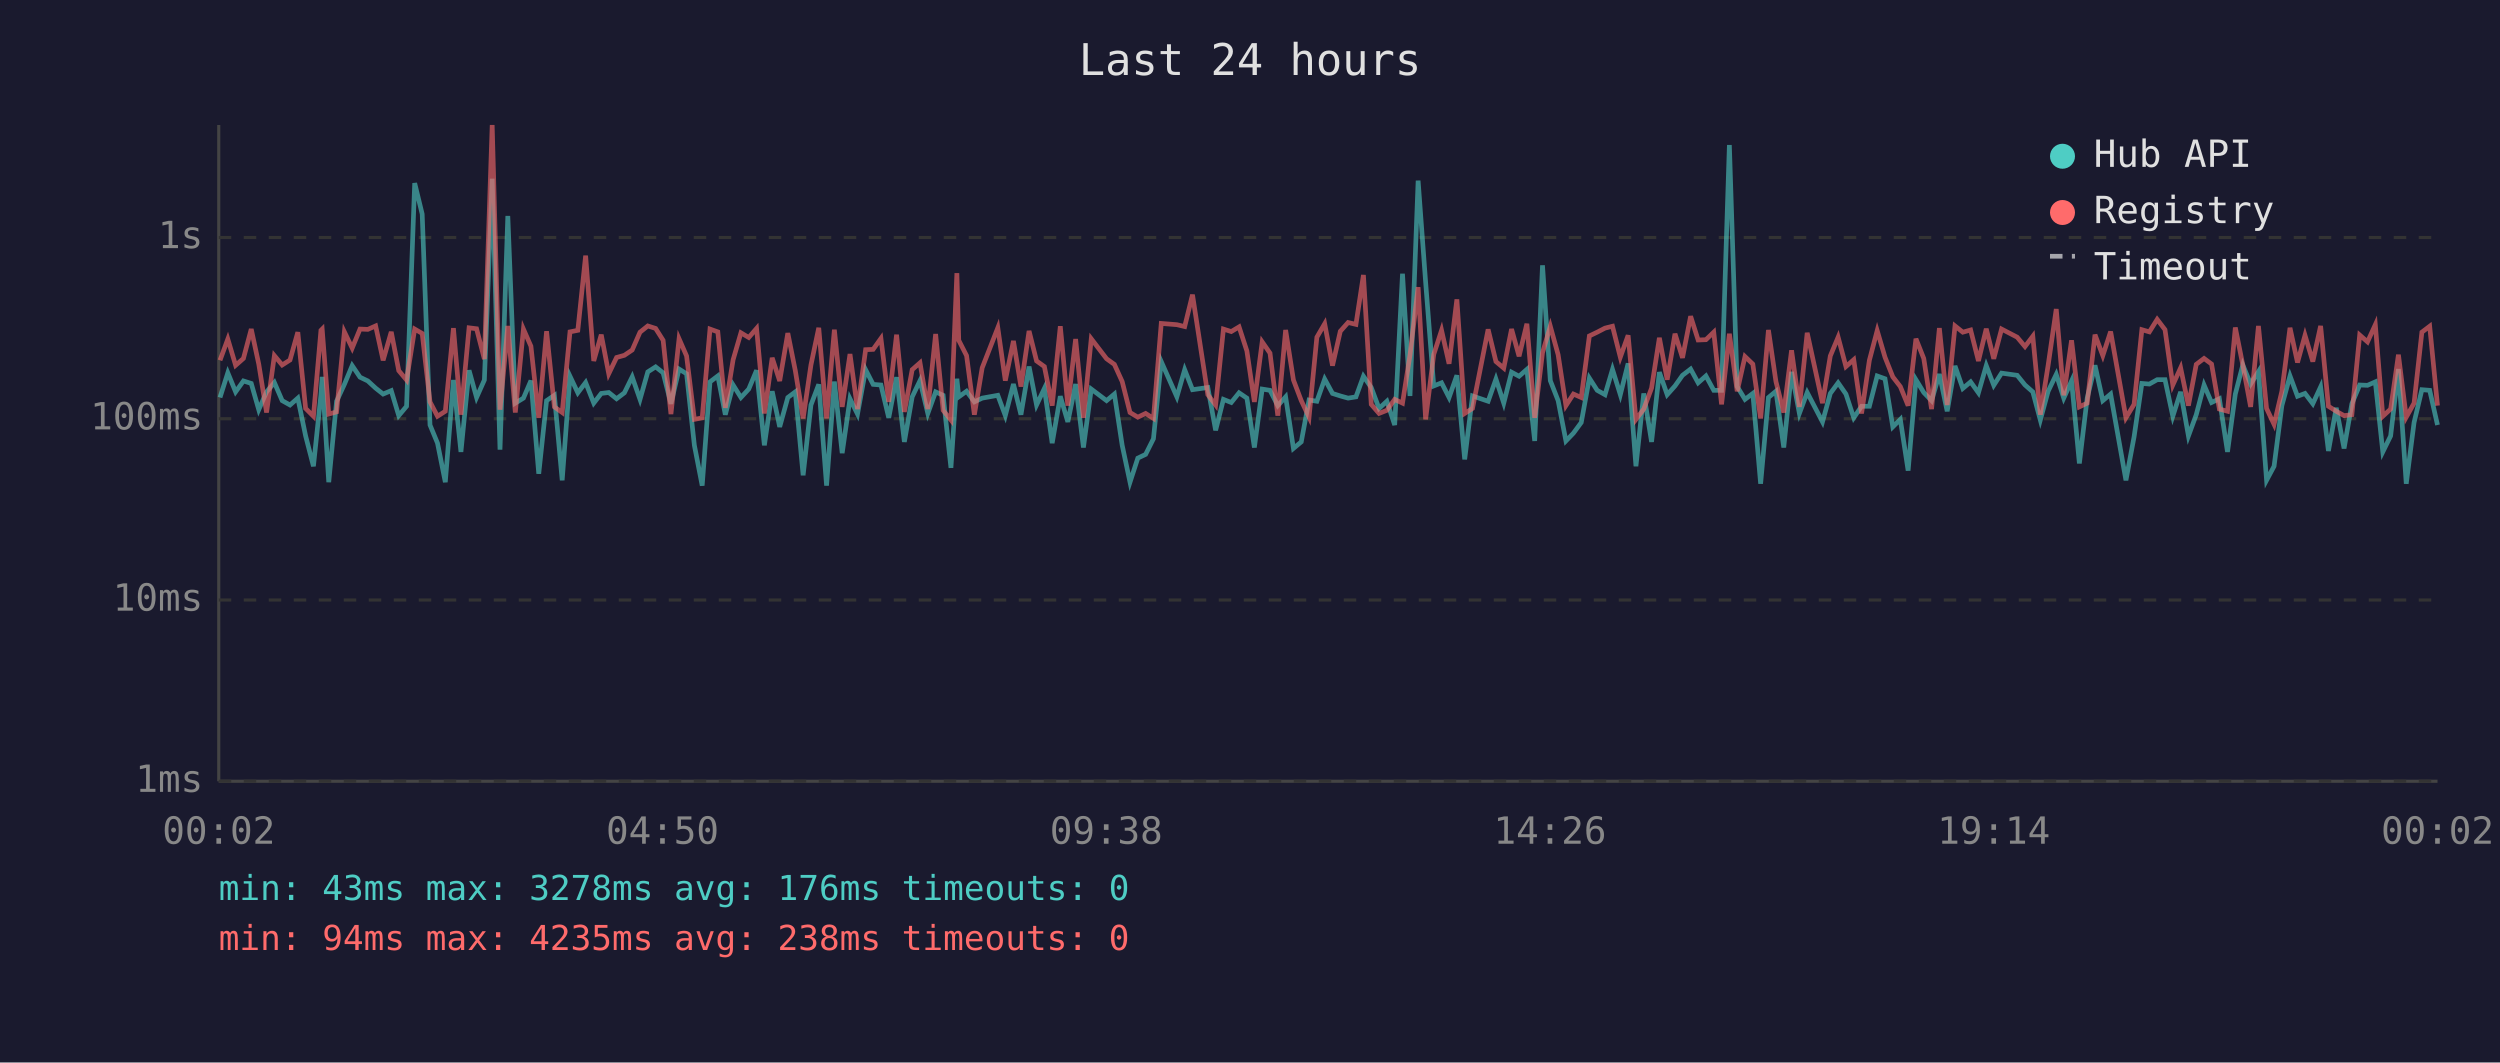
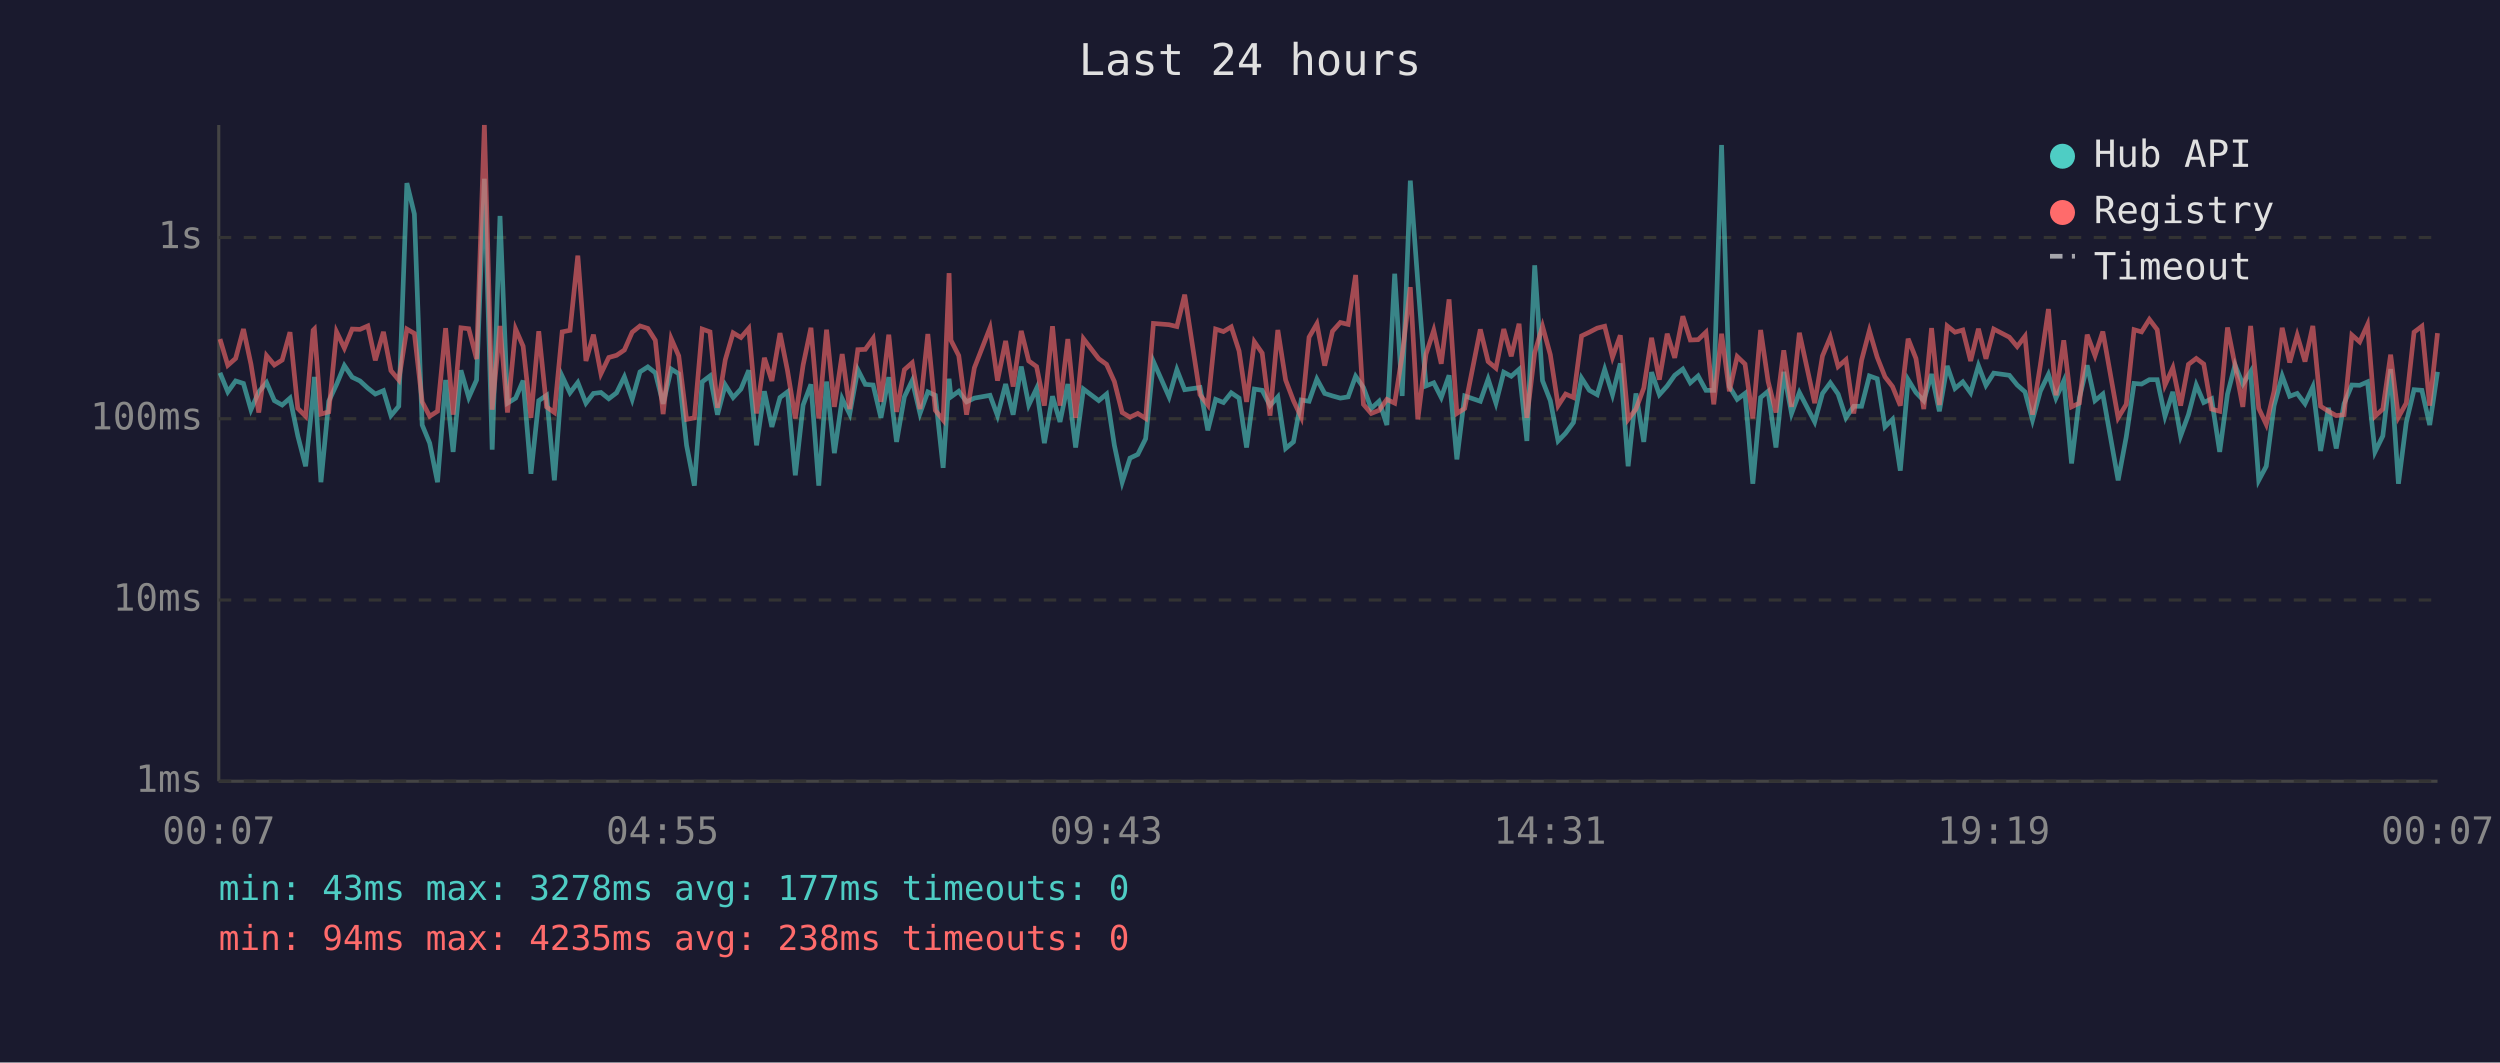
<svg xmlns="http://www.w3.org/2000/svg" viewBox="0 0 800 340" font-family="monospace" font-size="12">
  <rect width="800" height="340" fill="#1a1a2e" />
  <text x="400" y="24" fill="#e0e0e0" font-size="14" text-anchor="middle">Last 24 hours</text>
  <line x1="70" y1="40" x2="70" y2="250" stroke="#444" stroke-width="1" />
  <line x1="70" y1="250" x2="780" y2="250" stroke="#444" stroke-width="1" />
  <line x1="70" y1="250" x2="780" y2="250" stroke="#333" stroke-width="1" stroke-dasharray="4" />
  <text x="65" y="250" fill="#888" text-anchor="end" dominant-baseline="middle">1ms</text>
  <line x1="70" y1="192" x2="780" y2="192" stroke="#333" stroke-width="1" stroke-dasharray="4" />
  <text x="65" y="192" fill="#888" text-anchor="end" dominant-baseline="middle">10ms</text>
  <line x1="70" y1="134" x2="780" y2="134" stroke="#333" stroke-width="1" stroke-dasharray="4" />
  <text x="65" y="134" fill="#888" text-anchor="end" dominant-baseline="middle">100ms</text>
  <line x1="70" y1="76" x2="780" y2="76" stroke="#333" stroke-width="1" stroke-dasharray="4" />
  <text x="65" y="76" fill="#888" text-anchor="end" dominant-baseline="middle">1s</text>
-   <text x="70" y="270" fill="#888" text-anchor="middle">00:02</text>
-   <text x="212" y="270" fill="#888" text-anchor="middle">04:50</text>
-   <text x="354" y="270" fill="#888" text-anchor="middle">09:38</text>
-   <text x="496" y="270" fill="#888" text-anchor="middle">14:26</text>
-   <text x="638" y="270" fill="#888" text-anchor="middle">19:14</text>
-   <text x="780" y="270" fill="#888" text-anchor="middle">00:02</text>
-   <polyline points="70.4,127.2 72.9,119.3 75.4,125.4 77.9,121.9 80.4,122.7 82.8,131.1 85.3,125.4 87.8,122.4 90.3,128.2 92.8,129.6 95.3,127.4 97.8,139.5 100.3,149.2 102.7,126.3 103.1,120.6 105.2,154.3 107.7,128.4 110.2,123.0 112.7,117.0 115.2,120.7 117.7,121.9 120.2,124.2 122.6,126.1 125.2,125.0 127.6,133.0 130.1,130.0 132.7,58.6 135.1,68.5 137.6,136.0 140.0,141.8 142.5,154.3 145.1,121.6 147.5,144.6 150.1,118.5 152.5,127.2 155.0,121.6 157.5,57.2 160.0,143.9 162.5,69.1 164.9,129.0 167.5,127.4 169.9,121.8 172.4,151.6 174.9,128.2 177.4,126.5 179.9,153.7 182.4,120.4 184.9,125.7 187.4,122.4 190.0,129.0 192.4,125.9 194.8,125.6 197.3,127.6 199.8,125.7 202.3,120.6 204.8,127.8 207.3,119.0 209.8,117.4 212.2,119.3 214.7,129.2 217.3,118.1 219.7,119.6 222.2,142.5 224.7,155.4 227.2,122.2 229.7,120.3 232.1,132.7 234.6,123.2 237.1,127.2 239.6,124.5 242.1,118.5 244.6,142.5 247.1,125.2 249.5,136.6 252.1,127.2 254.5,125.4 257.0,152.1 259.5,129.6 262.0,123.0 264.5,155.4 267.0,122.1 269.5,145.0 272.0,127.6 274.4,132.5 277.0,118.3 279.4,123.0 281.9,123.2 284.4,133.7 286.9,120.7 289.4,141.4 291.9,127.0 294.4,121.8 296.9,132.3 299.4,125.4 301.8,126.5 304.3,149.7 306.2,121.2 306.8,127.0 309.3,125.2 311.8,128.6 314.3,127.4 319.3,126.5 321.7,133.0 324.3,122.9 326.7,132.7 329.3,117.3 331.7,129.6 334.2,124.3 336.7,141.8 339.3,126.8 341.7,135.0 344.2,122.9 346.7,143.2 349.2,124.5 354.1,128.2 356.6,126.1 359.1,142.5 361.6,154.3 364.1,146.6 366.6,145.4 369.1,140.4 371.6,115.7 376.6,127.0 379.1,118.3 381.6,124.7 386.5,124.0 389.0,137.7 391.5,127.8 394.0,128.8 396.5,125.7 399.0,127.4 401.4,143.2 403.9,124.5 406.4,124.9 408.9,129.8 411.4,127.0 413.9,143.5 416.4,141.4 418.9,128.0 421.4,128.4 423.9,121.3 426.4,125.9 428.9,126.7 431.4,127.4 433.9,127.0 436.3,120.4 438.8,124.0 441.3,130.7 443.8,128.4 446.3,136.0 448.8,87.6 451.2,126.7 453.8,57.8 456.2,90.3 458.8,123.5 461.3,122.5 463.7,127.2 466.2,120.1 468.7,147.0 471.2,126.7 476.2,128.4 478.7,121.3 481.2,129.0 483.7,119.1 486.1,120.4 488.6,118.2 491.1,141.1 493.6,84.9 496.1,121.8 498.6,128.2 501.1,141.1 503.5,138.6 506.0,135.2 508.6,121.0 511.1,124.9 513.6,126.3 516.0,118.2 518.5,126.3 521.0,116.3 523.5,149.2 526.0,125.9 528.5,141.4 531.0,119.1 533.5,126.3 536.0,123.5 538.4,120.1 541.0,118.1 543.4,122.5 545.9,120.3 548.4,124.9 550.9,124.9 553.4,46.4 555.9,123.7 558.4,127.8 560.9,125.9 563.4,154.8 565.9,127.2 568.3,125.2 570.8,143.2 573.3,119.0 575.8,132.3 578.3,125.6 583.2,135.0 585.7,125.9 588.2,122.5 590.7,126.1 593.2,133.7 595.7,130.0 598.2,130.0 600.7,120.3 603.2,121.2 605.7,136.6 608.1,134.2 610.6,150.6 613.1,121.5 615.6,125.6 618.1,128.2 620.6,119.7 623.1,131.6 625.6,117.1 628.1,124.3 630.6,122.2 633.1,125.7 635.6,117.0 638.0,123.3 640.5,119.4 645.5,120.1 648.0,123.2 650.5,125.4 652.9,134.4 655.4,125.2 658.0,119.8 660.4,127.4 662.9,121.9 665.4,148.3 667.9,127.4 670.4,116.9 672.9,128.2 675.4,126.1 680.3,153.7 682.9,139.8 685.4,122.7 687.8,122.9 690.3,121.5 692.8,121.5 695.3,133.2 697.8,125.4 700.3,139.5 702.8,132.7 705.3,123.2 707.7,128.8 710.2,127.6 712.8,144.6 715.3,126.1 717.7,116.8 720.2,122.9 722.7,118.9 725.3,153.7 727.7,149.2 730.2,129.8 732.8,120.3 735.2,126.8 737.6,125.9 740.1,129.2 742.6,123.8 745.1,144.3 747.6,130.5 750.1,143.5 752.6,129.2 755.1,123.2 757.6,123.3 760.1,122.2 762.5,144.6 765.0,139.5 767.5,118.1 770.0,154.8 772.5,135.2 775.0,124.7 777.5,124.9 780.0,136.0" fill="none" stroke="#4ecdc4" stroke-width="1.5" opacity="0.6" />
-   <polyline points="70.4,115.3 72.9,108.5 75.4,116.9 77.9,114.7 80.4,105.3 82.8,116.5 85.3,132.0 87.8,113.8 90.3,116.8 92.8,115.2 95.3,106.3 97.8,130.7 100.3,133.2 102.7,105.7 103.1,105.3 105.2,132.5 107.7,131.8 110.2,106.2 112.7,111.4 115.2,105.3 117.7,105.4 120.2,104.3 122.6,115.3 125.2,106.2 127.6,118.6 130.1,121.6 132.7,105.3 135.1,106.7 137.6,128.6 140.0,133.2 142.5,131.6 145.1,105.0 147.5,132.7 150.1,104.9 152.5,105.2 155.0,114.9 157.5,40.0 160.0,131.1 162.5,104.3 164.9,132.0 167.5,105.3 169.9,110.8 172.4,133.7 174.9,106.0 177.4,130.2 179.9,132.0 182.4,106.2 184.9,105.7 187.4,81.8 190.0,115.5 192.4,107.1 194.8,119.6 197.3,114.4 199.8,113.7 202.3,112.0 204.8,106.3 207.3,104.3 209.8,105.1 212.2,108.9 214.7,132.5 217.3,108.4 219.7,113.9 222.2,134.2 224.7,133.7 227.2,105.3 229.7,106.2 232.1,130.5 234.6,115.1 237.1,106.5 239.6,108.0 242.1,105.1 244.6,132.3 247.1,114.5 249.5,121.9 252.1,106.6 254.5,118.6 257.0,133.9 259.5,116.8 262.0,104.9 264.5,133.9 267.0,105.5 269.5,130.2 272.0,113.3 274.4,130.9 277.0,111.9 279.4,111.8 281.9,108.3 284.4,128.6 286.9,107.1 289.4,131.8 291.9,118.3 294.4,116.1 296.9,130.9 299.4,106.9 301.8,131.3 304.3,134.4 306.2,87.4 306.8,108.9 309.3,113.8 311.8,132.7 314.3,117.7 319.3,104.9 321.7,121.8 324.3,109.1 326.7,123.7 329.3,105.9 331.7,115.5 334.2,117.3 336.7,129.8 339.3,104.4 341.7,129.8 344.2,108.5 346.7,133.7 349.2,108.4 354.1,114.8 356.6,116.6 359.1,122.1 361.6,132.0 364.1,133.5 366.6,132.3 369.1,133.9 371.6,103.5 376.6,103.9 379.1,104.5 381.6,94.3 386.5,126.3 389.0,129.6 391.5,105.3 394.0,106.1 396.5,104.6 399.0,112.3 401.4,128.6 403.9,109.4 406.4,113.0 408.9,133.0 411.4,105.6 413.9,121.6 416.4,128.2 418.9,133.5 421.4,107.9 423.9,103.6 426.4,117.0 428.9,106.0 431.4,103.2 433.9,103.8 436.3,88.0 438.8,129.4 441.3,132.3 443.8,131.3 446.3,127.8 448.8,129.0 451.2,113.6 453.8,91.9 456.2,134.2 458.8,113.4 461.3,105.7 463.7,116.4 466.2,95.8 468.7,132.3 471.2,130.7 476.2,105.4 478.7,115.7 481.2,117.8 483.7,105.3 486.1,114.0 488.6,103.6 491.1,133.7 493.6,112.9 496.1,104.4 498.6,113.5 501.1,129.8 503.5,126.1 506.0,127.2 508.6,107.5 511.1,106.3 513.6,105.0 516.0,104.4 518.5,114.3 521.0,107.3 523.5,134.2 526.0,130.9 528.5,124.2 531.0,108.1 533.5,121.5 536.0,106.8 538.4,114.5 541.0,101.2 543.4,108.8 545.9,108.7 548.4,106.3 550.9,129.4 553.4,106.8 555.9,125.2 558.4,114.1 560.9,116.5 563.4,133.9 565.9,105.6 568.3,122.1 570.8,132.0 573.3,112.1 575.8,130.2 578.3,106.5 583.2,129.0 585.7,113.9 588.2,107.9 590.7,117.3 593.2,115.1 595.7,132.3 598.2,115.3 600.7,105.8 603.2,114.3 605.7,120.6 608.1,123.7 610.6,129.8 613.1,108.4 615.6,114.7 618.1,130.9 620.6,105.0 623.1,129.6 625.6,104.3 628.1,106.3 630.6,105.6 633.1,115.5 635.6,105.2 638.0,114.8 640.5,105.3 645.5,107.9 648.0,110.9 650.5,107.6 652.9,132.7 655.4,116.9 658.0,98.9 660.4,126.5 662.9,108.9 665.4,130.2 667.9,129.0 670.4,107.1 672.9,113.8 675.4,106.1 680.3,133.7 682.9,129.4 685.4,105.5 687.8,106.2 690.3,102.2 692.8,105.5 695.3,123.2 697.8,117.7 700.3,129.8 702.8,116.6 705.3,114.7 707.7,116.5 710.2,130.9 712.8,131.6 715.3,104.8 717.7,116.8 720.2,130.2 722.7,104.3 725.3,130.7 727.7,135.8 730.2,125.2 732.8,104.9 735.2,116.0 737.6,107.3 740.1,115.7 742.6,104.3 745.1,130.0 747.6,131.6 750.1,133.0 752.6,132.7 755.1,107.2 757.6,109.4 760.1,103.9 762.5,133.2 765.0,130.9 767.5,113.5 770.0,133.5 772.5,129.0 775.0,106.3 777.5,104.4 780.0,129.8" fill="none" stroke="#ff6b6b" stroke-width="1.5" opacity="0.6" />
+   <text x="70" y="270" fill="#888" text-anchor="middle">00:07</text>
+   <text x="212" y="270" fill="#888" text-anchor="middle">04:55</text>
+   <text x="354" y="270" fill="#888" text-anchor="middle">09:43</text>
+   <text x="496" y="270" fill="#888" text-anchor="middle">14:31</text>
+   <text x="638" y="270" fill="#888" text-anchor="middle">19:19</text>
+   <text x="780" y="270" fill="#888" text-anchor="middle">00:07</text>
+   <polyline points="70.4,119.3 72.9,125.4 75.4,121.9 77.9,122.7 80.3,131.1 82.8,125.4 85.3,122.4 87.8,128.2 90.3,129.6 92.8,127.4 95.3,139.5 97.8,149.2 100.2,126.3 100.6,120.6 102.7,154.3 105.2,128.4 107.7,123.0 110.2,117.0 112.7,120.7 115.2,121.9 117.7,124.2 120.1,126.1 122.7,125.0 125.1,133.0 127.6,130.0 130.2,58.6 132.6,68.5 135.1,136.0 137.5,141.8 140.0,154.3 142.6,121.6 145.0,144.6 147.5,118.5 150.0,127.2 152.5,121.6 155.0,57.2 157.5,143.9 160.0,69.1 162.4,129.0 165.0,127.4 167.4,121.8 169.9,151.6 172.4,128.2 174.9,126.5 177.4,153.7 179.9,120.4 182.4,125.7 184.9,122.4 187.5,129.0 189.9,125.9 192.3,125.6 194.8,127.6 197.3,125.7 199.8,120.6 202.3,127.8 204.8,119.0 207.3,117.4 209.7,119.3 212.2,129.2 214.8,118.1 217.2,119.6 219.7,142.5 222.2,155.4 224.7,122.2 227.2,120.3 229.6,132.7 232.1,123.2 234.6,127.2 237.1,124.5 239.6,118.5 242.1,142.5 244.6,125.2 247.0,136.6 249.6,127.2 252.0,125.4 254.5,152.1 257.0,129.6 259.5,123.0 262.0,155.4 264.5,122.1 267.0,145.0 269.5,127.6 271.9,132.5 274.5,118.3 276.9,123.0 279.4,123.2 281.9,133.7 284.4,120.7 286.9,141.4 289.4,127.0 291.9,121.8 294.4,132.3 296.9,125.4 299.3,126.5 301.8,149.7 303.7,121.2 304.3,127.0 306.8,125.2 309.3,128.6 311.8,127.4 316.8,126.5 319.2,133.0 321.8,122.9 324.2,132.7 326.8,117.3 329.2,129.6 331.7,124.3 334.2,141.8 336.8,126.8 339.2,135.0 341.7,122.9 344.2,143.2 346.7,124.5 351.6,128.2 354.1,126.1 356.6,142.5 359.1,154.3 361.6,146.6 364.1,145.4 366.6,140.4 369.1,115.7 374.1,127.0 376.6,118.3 379.1,124.7 384.0,124.0 386.5,137.7 389.0,127.8 391.5,128.8 394.0,125.7 396.5,127.4 398.9,143.2 401.4,124.5 403.9,124.9 406.4,129.8 408.9,127.0 411.4,143.5 413.9,141.4 416.4,128.0 418.9,128.4 421.4,121.3 423.9,125.9 426.4,126.7 428.9,127.4 431.4,127.0 433.8,120.4 436.3,124.0 438.8,130.7 441.3,128.4 443.8,136.0 446.3,87.6 448.7,126.7 451.3,57.8 453.7,90.3 456.3,123.5 458.8,122.5 461.2,127.2 463.7,120.1 466.2,147.0 468.7,126.7 473.7,128.4 476.2,121.3 478.7,129.0 481.2,119.1 483.6,120.4 486.1,118.2 488.6,141.1 491.1,84.9 493.6,121.8 496.1,128.2 498.6,141.1 501.0,138.6 503.5,135.2 506.1,121.0 508.6,124.9 511.1,126.3 513.5,118.2 516.0,126.3 518.5,116.3 521.0,149.2 523.5,125.9 526.0,141.4 528.5,119.1 531.0,126.3 533.5,123.5 535.9,120.1 538.5,118.1 540.9,122.5 543.4,120.3 545.9,124.9 548.4,124.9 550.9,46.4 553.4,123.7 555.9,127.8 558.4,125.9 560.9,154.8 563.4,127.2 565.8,125.2 568.3,143.2 570.8,119.0 573.3,132.3 575.8,125.6 580.7,135.0 583.2,125.9 585.7,122.5 588.2,126.1 590.7,133.7 593.2,130.0 595.7,130.0 598.2,120.3 600.7,121.2 603.2,136.6 605.6,134.2 608.1,150.6 610.6,121.5 613.1,125.6 615.6,128.2 618.1,119.7 620.6,131.6 623.1,117.1 625.6,124.3 628.1,122.2 630.6,125.7 633.1,117.0 635.5,123.3 638.0,119.4 643.0,120.1 645.5,123.2 648.0,125.4 650.4,134.4 652.9,125.2 655.5,119.8 657.9,127.4 660.4,121.9 662.9,148.3 665.4,127.4 667.9,116.9 670.4,128.2 672.9,126.1 677.8,153.7 680.4,139.8 682.9,122.7 685.3,122.9 687.8,121.5 690.3,121.5 692.8,133.2 695.3,125.4 697.8,139.5 700.3,132.7 702.8,123.2 705.2,128.8 707.7,127.6 710.3,144.6 712.8,126.1 715.2,116.8 717.7,122.9 720.2,118.9 722.8,153.7 725.2,149.2 727.7,129.8 730.3,120.3 732.7,126.8 735.1,125.9 737.6,129.2 740.1,123.8 742.6,144.3 745.1,130.5 747.6,143.5 750.1,129.2 752.6,123.2 755.1,123.3 757.6,122.2 760.0,144.6 762.5,139.5 765.0,118.1 767.5,154.8 770.0,135.2 772.5,124.7 775.0,124.9 777.5,136.0 780.0,119.0" fill="none" stroke="#4ecdc4" stroke-width="1.5" opacity="0.6" />
+   <polyline points="70.4,108.5 72.9,116.9 75.4,114.7 77.9,105.3 80.3,116.5 82.8,132.0 85.3,113.8 87.8,116.8 90.3,115.2 92.8,106.3 95.3,130.7 97.8,133.2 100.2,105.7 100.6,105.3 102.7,132.5 105.2,131.8 107.7,106.2 110.2,111.4 112.7,105.3 115.2,105.4 117.7,104.3 120.1,115.3 122.7,106.2 125.1,118.6 127.6,121.6 130.2,105.3 132.6,106.7 135.1,128.6 137.5,133.2 140.0,131.6 142.6,105.0 145.0,132.7 147.5,104.9 150.0,105.2 152.5,114.9 155.0,40.0 157.5,131.1 160.0,104.3 162.4,132.0 165.0,105.3 167.4,110.8 169.9,133.7 172.4,106.0 174.9,130.2 177.4,132.0 179.9,106.2 182.4,105.7 184.9,81.8 187.5,115.5 189.9,107.1 192.3,119.6 194.8,114.4 197.3,113.7 199.8,112.0 202.3,106.3 204.8,104.3 207.3,105.1 209.7,108.9 212.2,132.5 214.8,108.4 217.2,113.9 219.7,134.2 222.2,133.7 224.7,105.3 227.2,106.2 229.6,130.5 232.1,115.1 234.6,106.5 237.1,108.0 239.6,105.1 242.1,132.3 244.6,114.5 247.0,121.9 249.6,106.6 252.0,118.6 254.5,133.9 257.0,116.8 259.5,104.9 262.0,133.9 264.5,105.5 267.0,130.2 269.5,113.3 271.9,130.9 274.5,111.9 276.9,111.8 279.4,108.3 281.9,128.6 284.4,107.1 286.9,131.8 289.4,118.3 291.9,116.1 294.4,130.9 296.9,106.9 299.3,131.3 301.8,134.4 303.7,87.4 304.3,108.9 306.8,113.8 309.3,132.7 311.8,117.7 316.8,104.9 319.2,121.8 321.8,109.1 324.2,123.7 326.8,105.9 329.2,115.5 331.7,117.3 334.2,129.8 336.8,104.4 339.2,129.8 341.7,108.5 344.2,133.7 346.7,108.4 351.6,114.8 354.1,116.6 356.6,122.1 359.1,132.0 361.6,133.5 364.1,132.3 366.6,133.9 369.1,103.5 374.1,103.9 376.6,104.5 379.1,94.3 384.0,126.3 386.5,129.6 389.0,105.3 391.5,106.1 394.0,104.6 396.5,112.3 398.9,128.6 401.4,109.4 403.9,113.0 406.4,133.0 408.9,105.6 411.4,121.6 413.9,128.2 416.4,133.5 418.9,107.9 421.4,103.6 423.9,117.0 426.4,106.0 428.9,103.2 431.4,103.8 433.8,88.0 436.3,129.4 438.8,132.3 441.3,131.3 443.8,127.8 446.3,129.0 448.7,113.6 451.3,91.9 453.7,134.2 456.3,113.4 458.8,105.7 461.2,116.4 463.7,95.8 466.2,132.3 468.7,130.7 473.7,105.4 476.2,115.7 478.7,117.8 481.2,105.3 483.6,114.0 486.1,103.6 488.6,133.7 491.1,112.9 493.6,104.4 496.1,113.5 498.6,129.8 501.0,126.1 503.5,127.2 506.1,107.5 508.6,106.3 511.1,105.0 513.5,104.4 516.0,114.3 518.5,107.3 521.0,134.2 523.5,130.9 526.0,124.2 528.5,108.1 531.0,121.5 533.5,106.8 535.9,114.5 538.5,101.2 540.9,108.8 543.4,108.7 545.9,106.3 548.4,129.4 550.9,106.8 553.4,125.2 555.9,114.1 558.4,116.5 560.9,133.9 563.4,105.6 565.8,122.1 568.3,132.0 570.8,112.1 573.3,130.2 575.8,106.5 580.7,129.0 583.2,113.9 585.7,107.9 588.2,117.3 590.7,115.1 593.2,132.3 595.7,115.3 598.2,105.8 600.7,114.3 603.2,120.6 605.6,123.7 608.1,129.8 610.6,108.4 613.1,114.7 615.6,130.9 618.1,105.0 620.6,129.6 623.1,104.3 625.6,106.3 628.1,105.6 630.6,115.5 633.1,105.2 635.5,114.8 638.0,105.3 643.0,107.9 645.5,110.9 648.0,107.6 650.4,132.7 652.9,116.9 655.5,98.9 657.9,126.5 660.4,108.9 662.9,130.2 665.4,129.0 667.9,107.1 670.4,113.8 672.9,106.1 677.8,133.7 680.4,129.4 682.9,105.5 685.3,106.2 687.8,102.2 690.3,105.5 692.8,123.2 695.3,117.7 697.8,129.8 700.3,116.6 702.8,114.7 705.2,116.5 707.7,130.9 710.3,131.6 712.8,104.8 715.2,116.8 717.7,130.2 720.2,104.3 722.8,130.7 725.2,135.8 727.7,125.2 730.3,104.9 732.7,116.0 735.1,107.3 737.6,115.7 740.1,104.3 742.6,130.0 745.1,131.6 747.6,133.0 750.1,132.7 752.6,107.2 755.1,109.4 757.6,103.9 760.0,133.2 762.5,130.9 765.0,113.5 767.5,133.5 770.0,129.0 772.5,106.3 775.0,104.4 777.5,129.8 780.0,106.6" fill="none" stroke="#ff6b6b" stroke-width="1.5" opacity="0.6" />
  <circle cx="660" cy="50" r="4" fill="#4ecdc4" />
  <text x="670" y="50" fill="#e0e0e0" dominant-baseline="middle">Hub API</text>
  <circle cx="660" cy="68" r="4" fill="#ff6b6b" />
  <text x="670" y="68" fill="#e0e0e0" dominant-baseline="middle">Registry</text>
  <line x1="656" y1="82" x2="664" y2="82" stroke="#e0e0e0" stroke-width="1.5" stroke-dasharray="4,3" opacity="0.7" />
  <text x="670" y="86" fill="#e0e0e0" dominant-baseline="middle">Timeout</text>
-   <text x="70" y="288" fill="#4ecdc4" font-size="11">min: 43ms  max: 3278ms  avg: 176ms  timeouts: 0</text>
+   <text x="70" y="288" fill="#4ecdc4" font-size="11">min: 43ms  max: 3278ms  avg: 177ms  timeouts: 0</text>
  <text x="70" y="304" fill="#ff6b6b" font-size="11">min: 94ms  max: 4235ms  avg: 238ms  timeouts: 0</text>
</svg>
